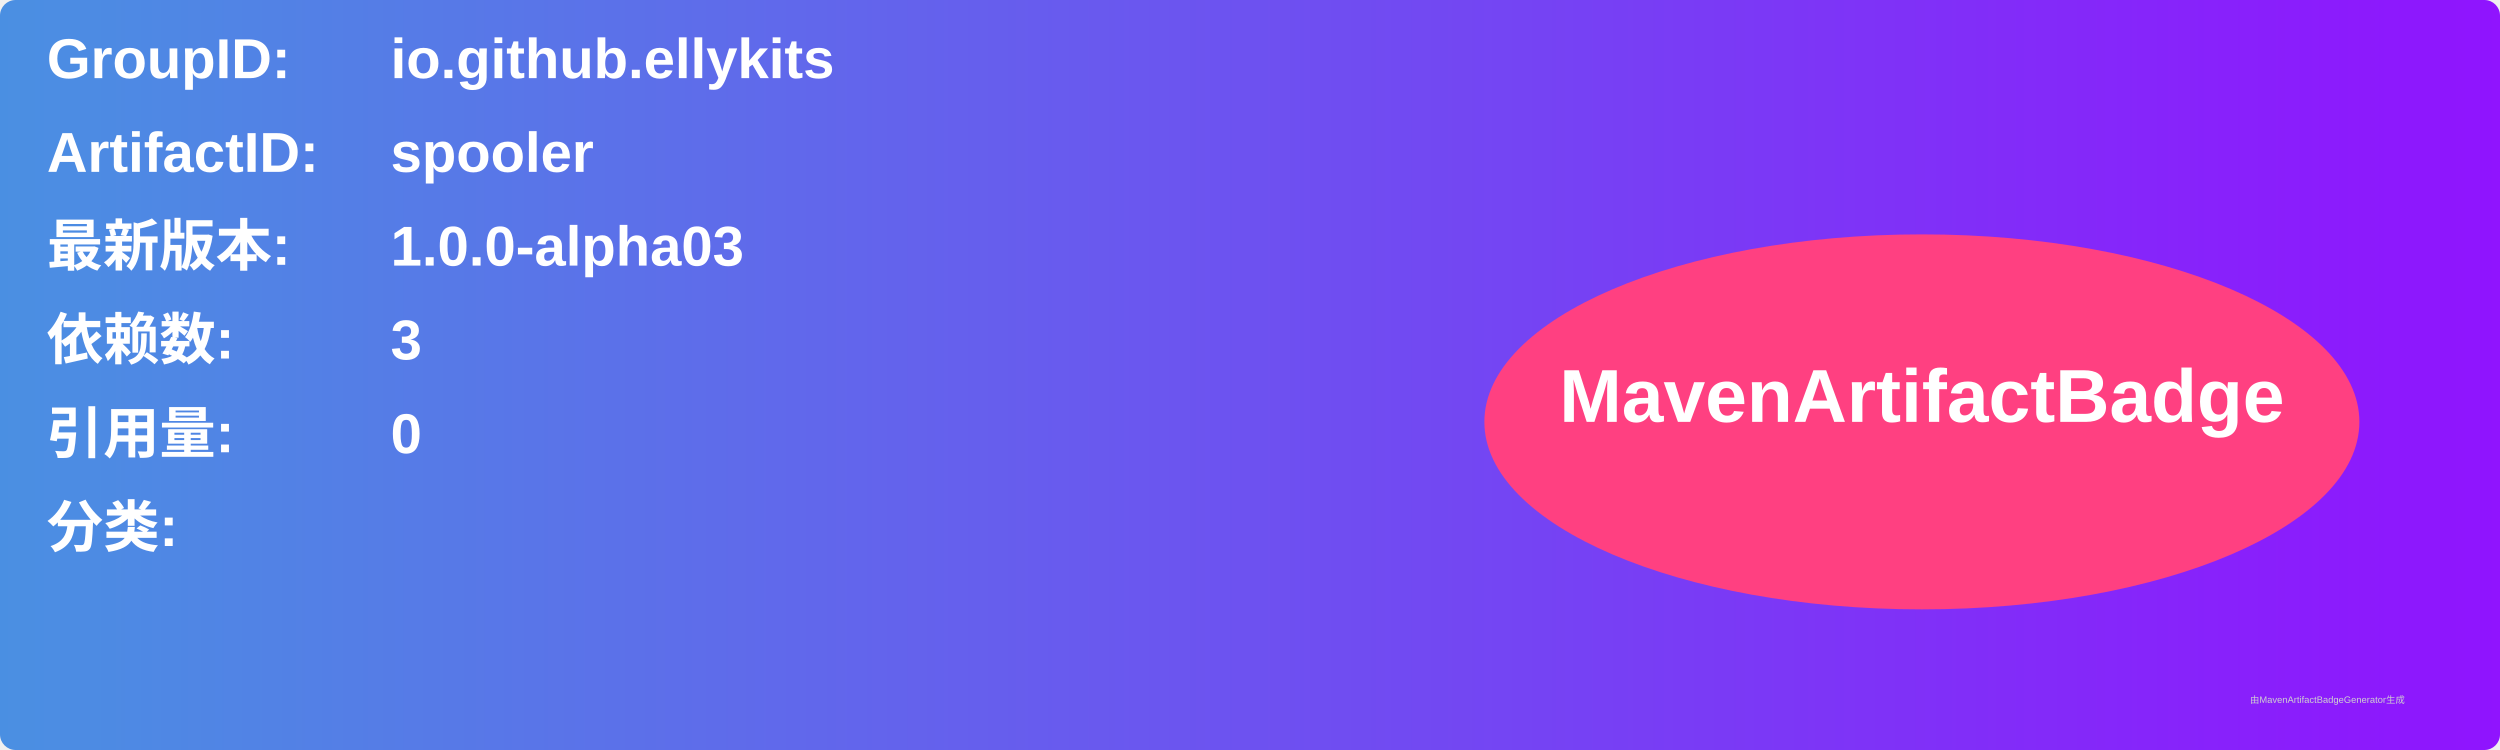
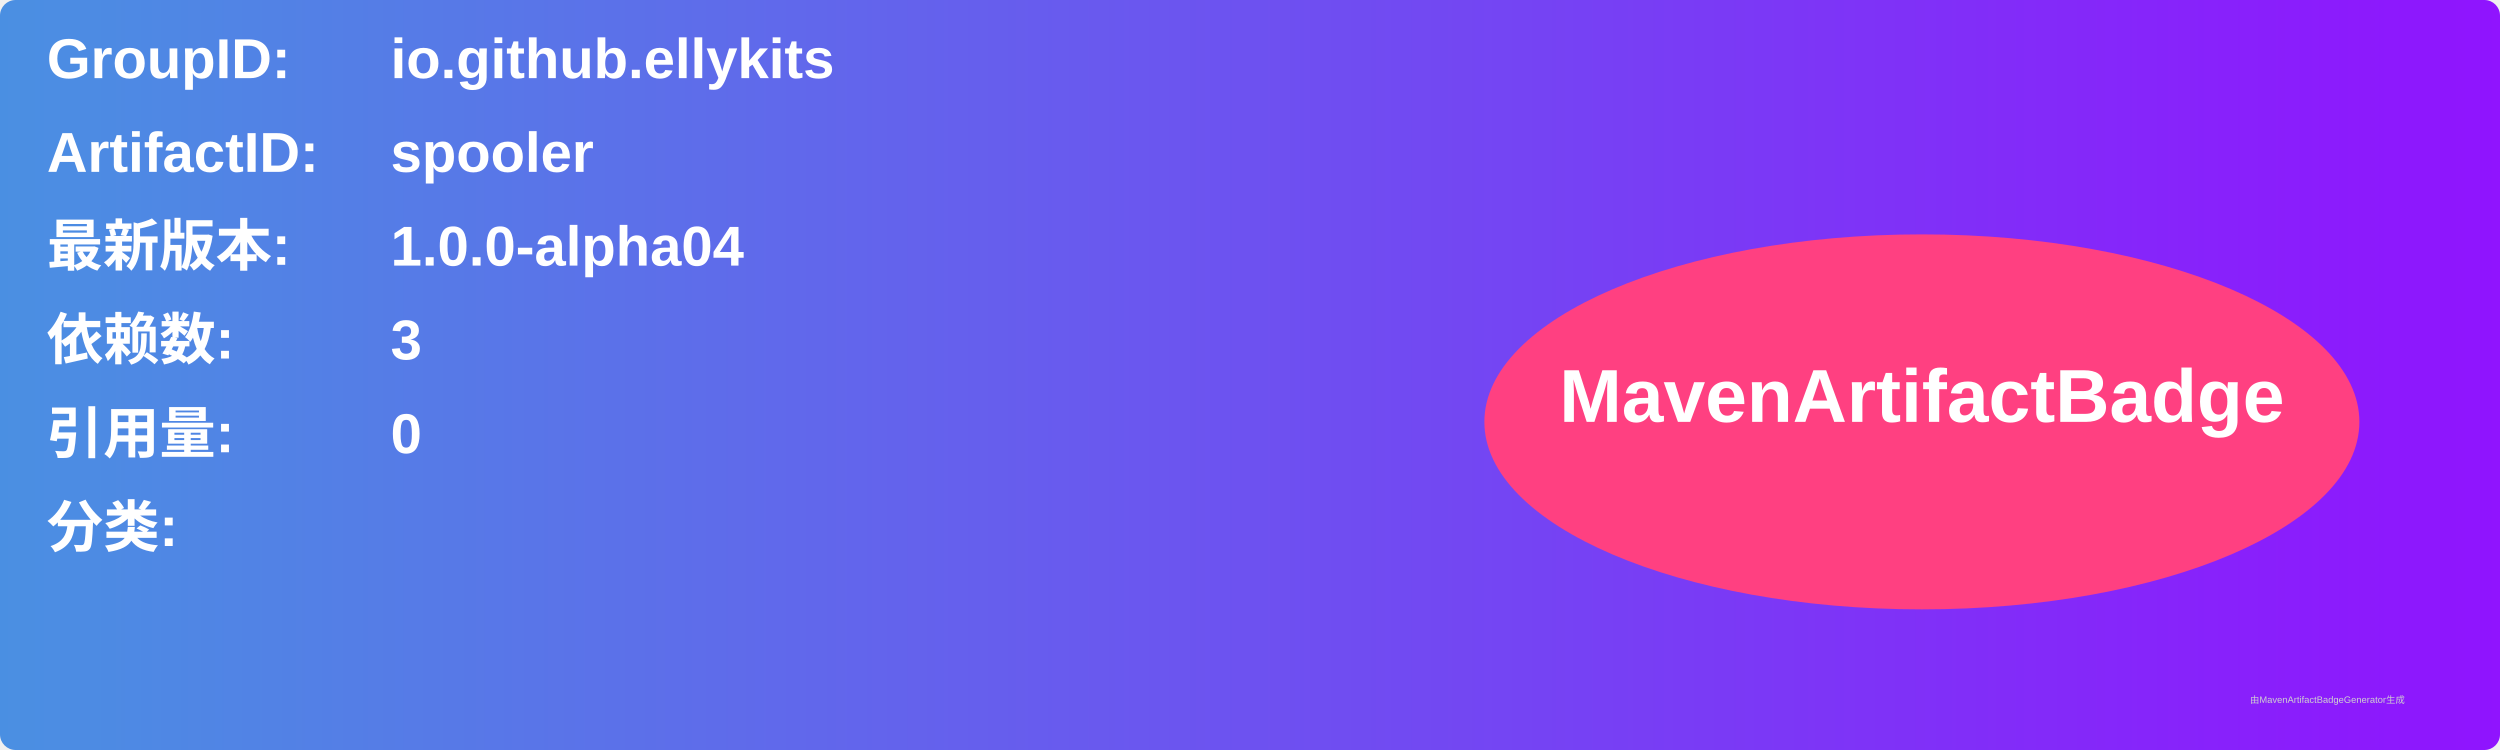
<svg xmlns="http://www.w3.org/2000/svg" width="800" height="240" viewBox="0 0 800 240">
  <linearGradient id="grad" x1="0%" y1="0%" x2="100%" y2="0%">
    <stop offset="0%" stop-color="#4a90e2" />
    <stop offset="100%" stop-color="#9013fe" />
  </linearGradient>
  <rect width="100%" height="100%" rx="5" ry="5" fill="url(#grad)" />
  <g transform="translate(15, 15)">
    <text x="0" y="10" font-family="Arial" font-size="18" fill="white" font-weight="bold" width="260">GroupID:</text>
    <text x="110" y="10" font-family="Arial" font-size="18" fill="white" font-weight="bold" width="460">io.github.ellykits</text>
    <text x="0" y="40" font-family="Arial" font-size="18" fill="white" font-weight="bold" width="260">ArtifactID:</text>
    <text x="110" y="40" font-family="Arial" font-size="18" fill="white" font-weight="bold" width="460">spooler</text>
    <text x="0" y="70" font-family="Arial" font-size="18" fill="white" font-weight="bold">最新版本:</text>
    <text x="110" y="70" font-family="Arial" font-size="18" fill="white" font-weight="bold">
-       <tspan font-weight="bold">1.0.0-alpha03</tspan>
+       <tspan font-weight="bold">1.0.0-alpha04</tspan>
    </text>
    <text x="0" y="100" font-family="Arial" font-size="18" fill="white" font-weight="bold">依赖数: </text>
    <text x="110" y="100" font-family="Arial" font-size="18" fill="white">
      <tspan font-weight="bold">3</tspan>
    </text>
    <text x="0" y="130" font-family="Arial" font-size="18" fill="white" font-weight="bold">引用量: </text>
    <text x="110" y="130" font-family="Arial" font-size="18" fill="white">
      <tspan font-weight="bold">0</tspan>
    </text>
    <text x="0" y="160" font-family="Arial" font-size="18" fill="white" font-weight="bold">分类:</text>
    <text x="10" y="190" font-family="Arial" font-size="10" fill="white">
      <tspan font-weight="bold" />
    </text>
    <ellipse cx="600" cy="120" rx="140" ry="60" fill="#ff4081" />
    <text x="600" y="120" text-anchor="middle" font-family="Arial" font-size="24" fill="white" font-weight="bold">MavenArtifactBadge</text>
  </g>
  <text x="720" y="225" font-family="Arial" font-size="3" fill="#d0d0d0">由MavenArtifactBadgeGenerator生成</text>
</svg>
